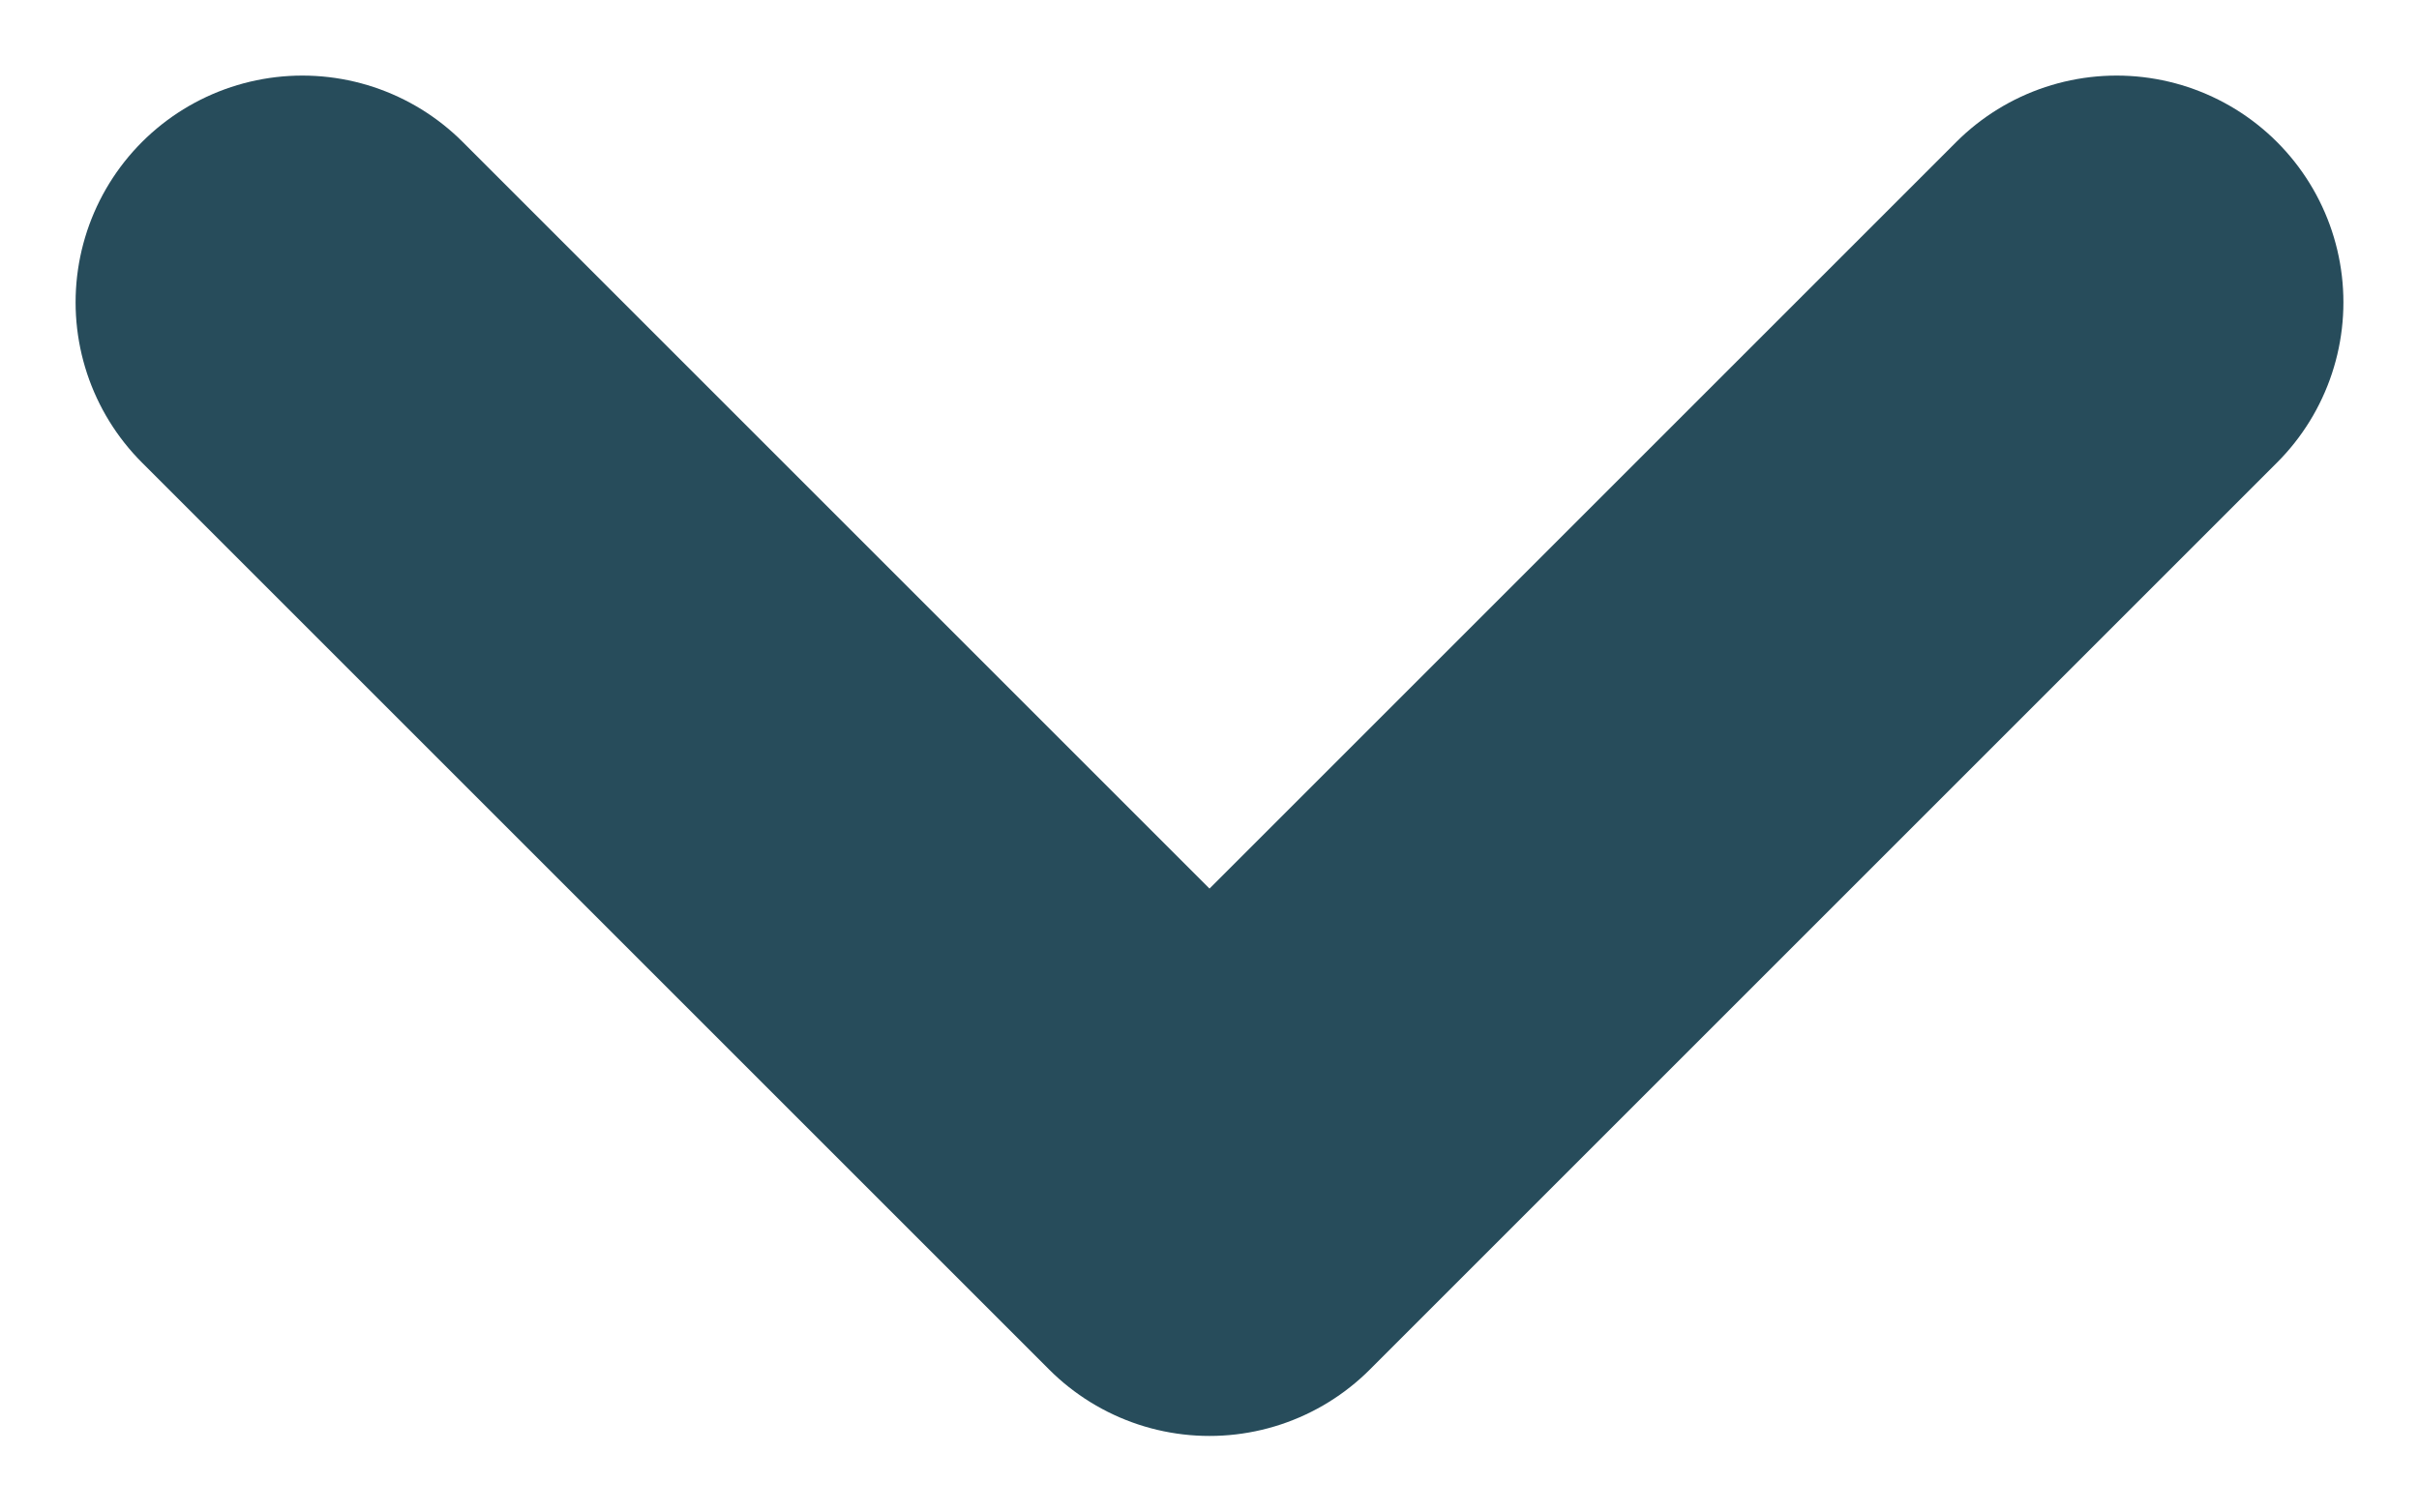
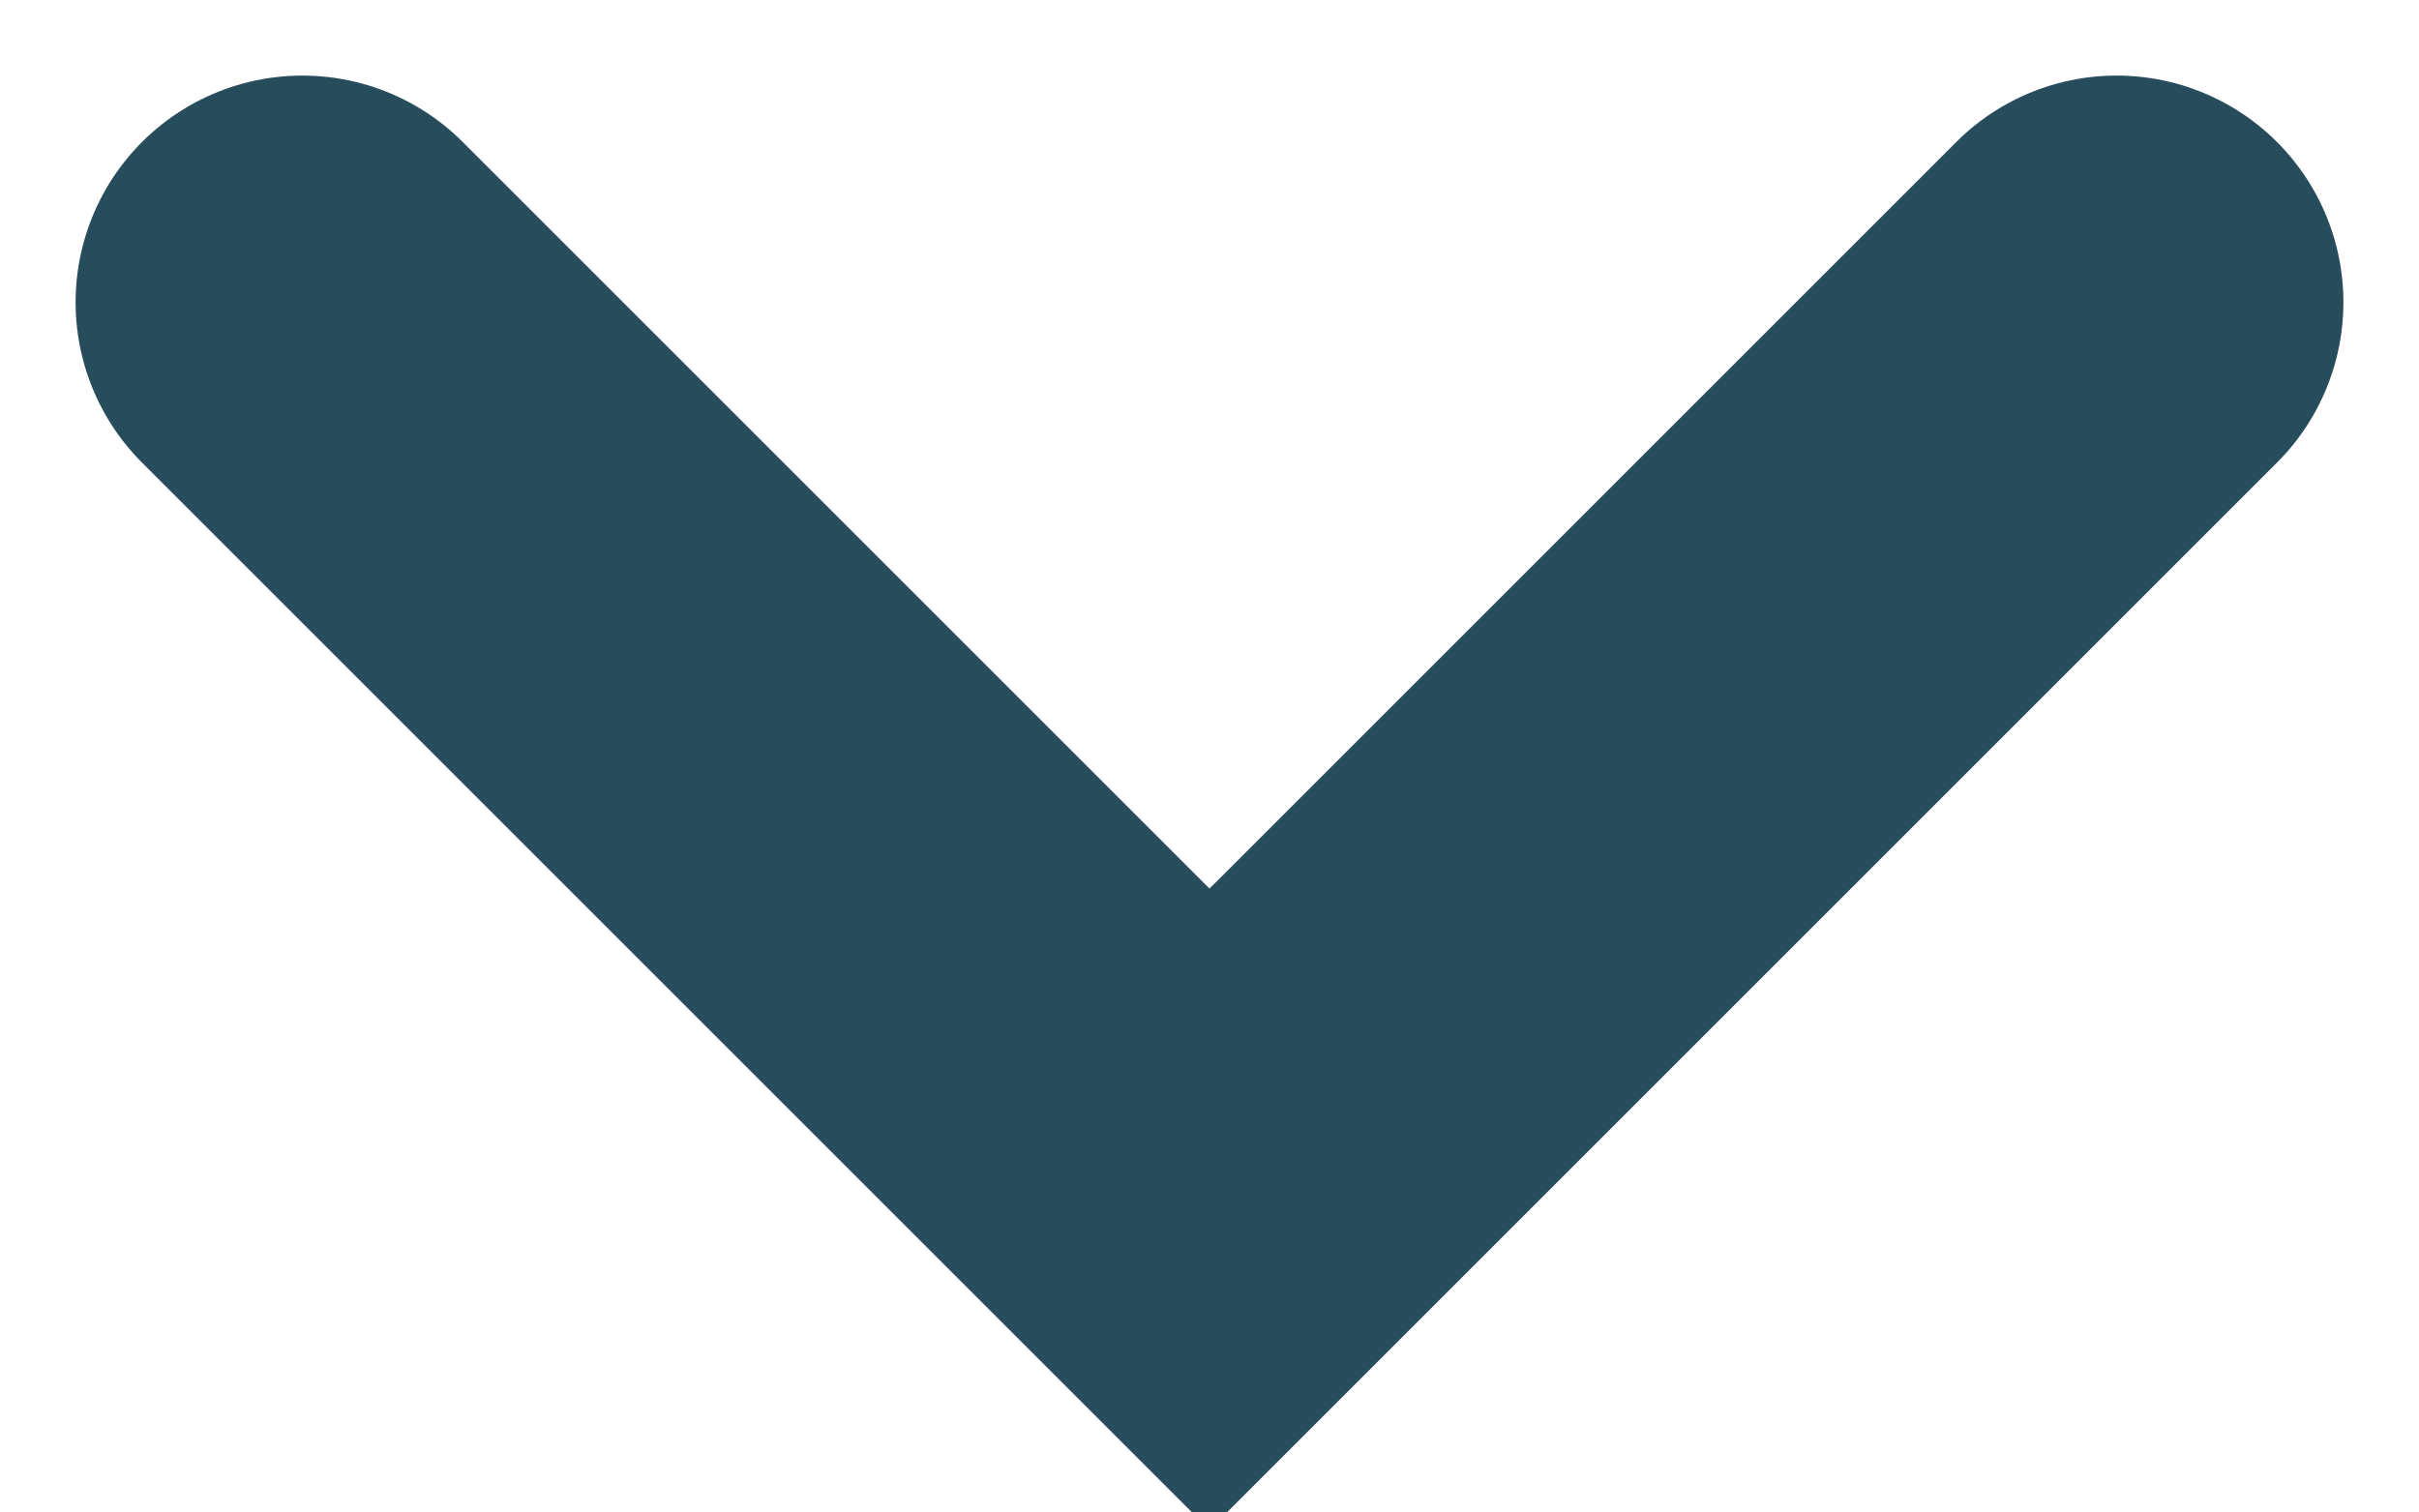
<svg xmlns="http://www.w3.org/2000/svg" viewBox="0 0 8 5" fill="none">
-   <path d="M1 1L4 4L7 1" stroke="#274C5B" stroke-width="1.5" stroke-linecap="round" stroke-linejoin="round" />
+   <path d="M1 1L4 4L7 1" stroke="#274C5B" stroke-width="1.5" stroke-linecap="round" strokeLinejoin="round" />
</svg>
